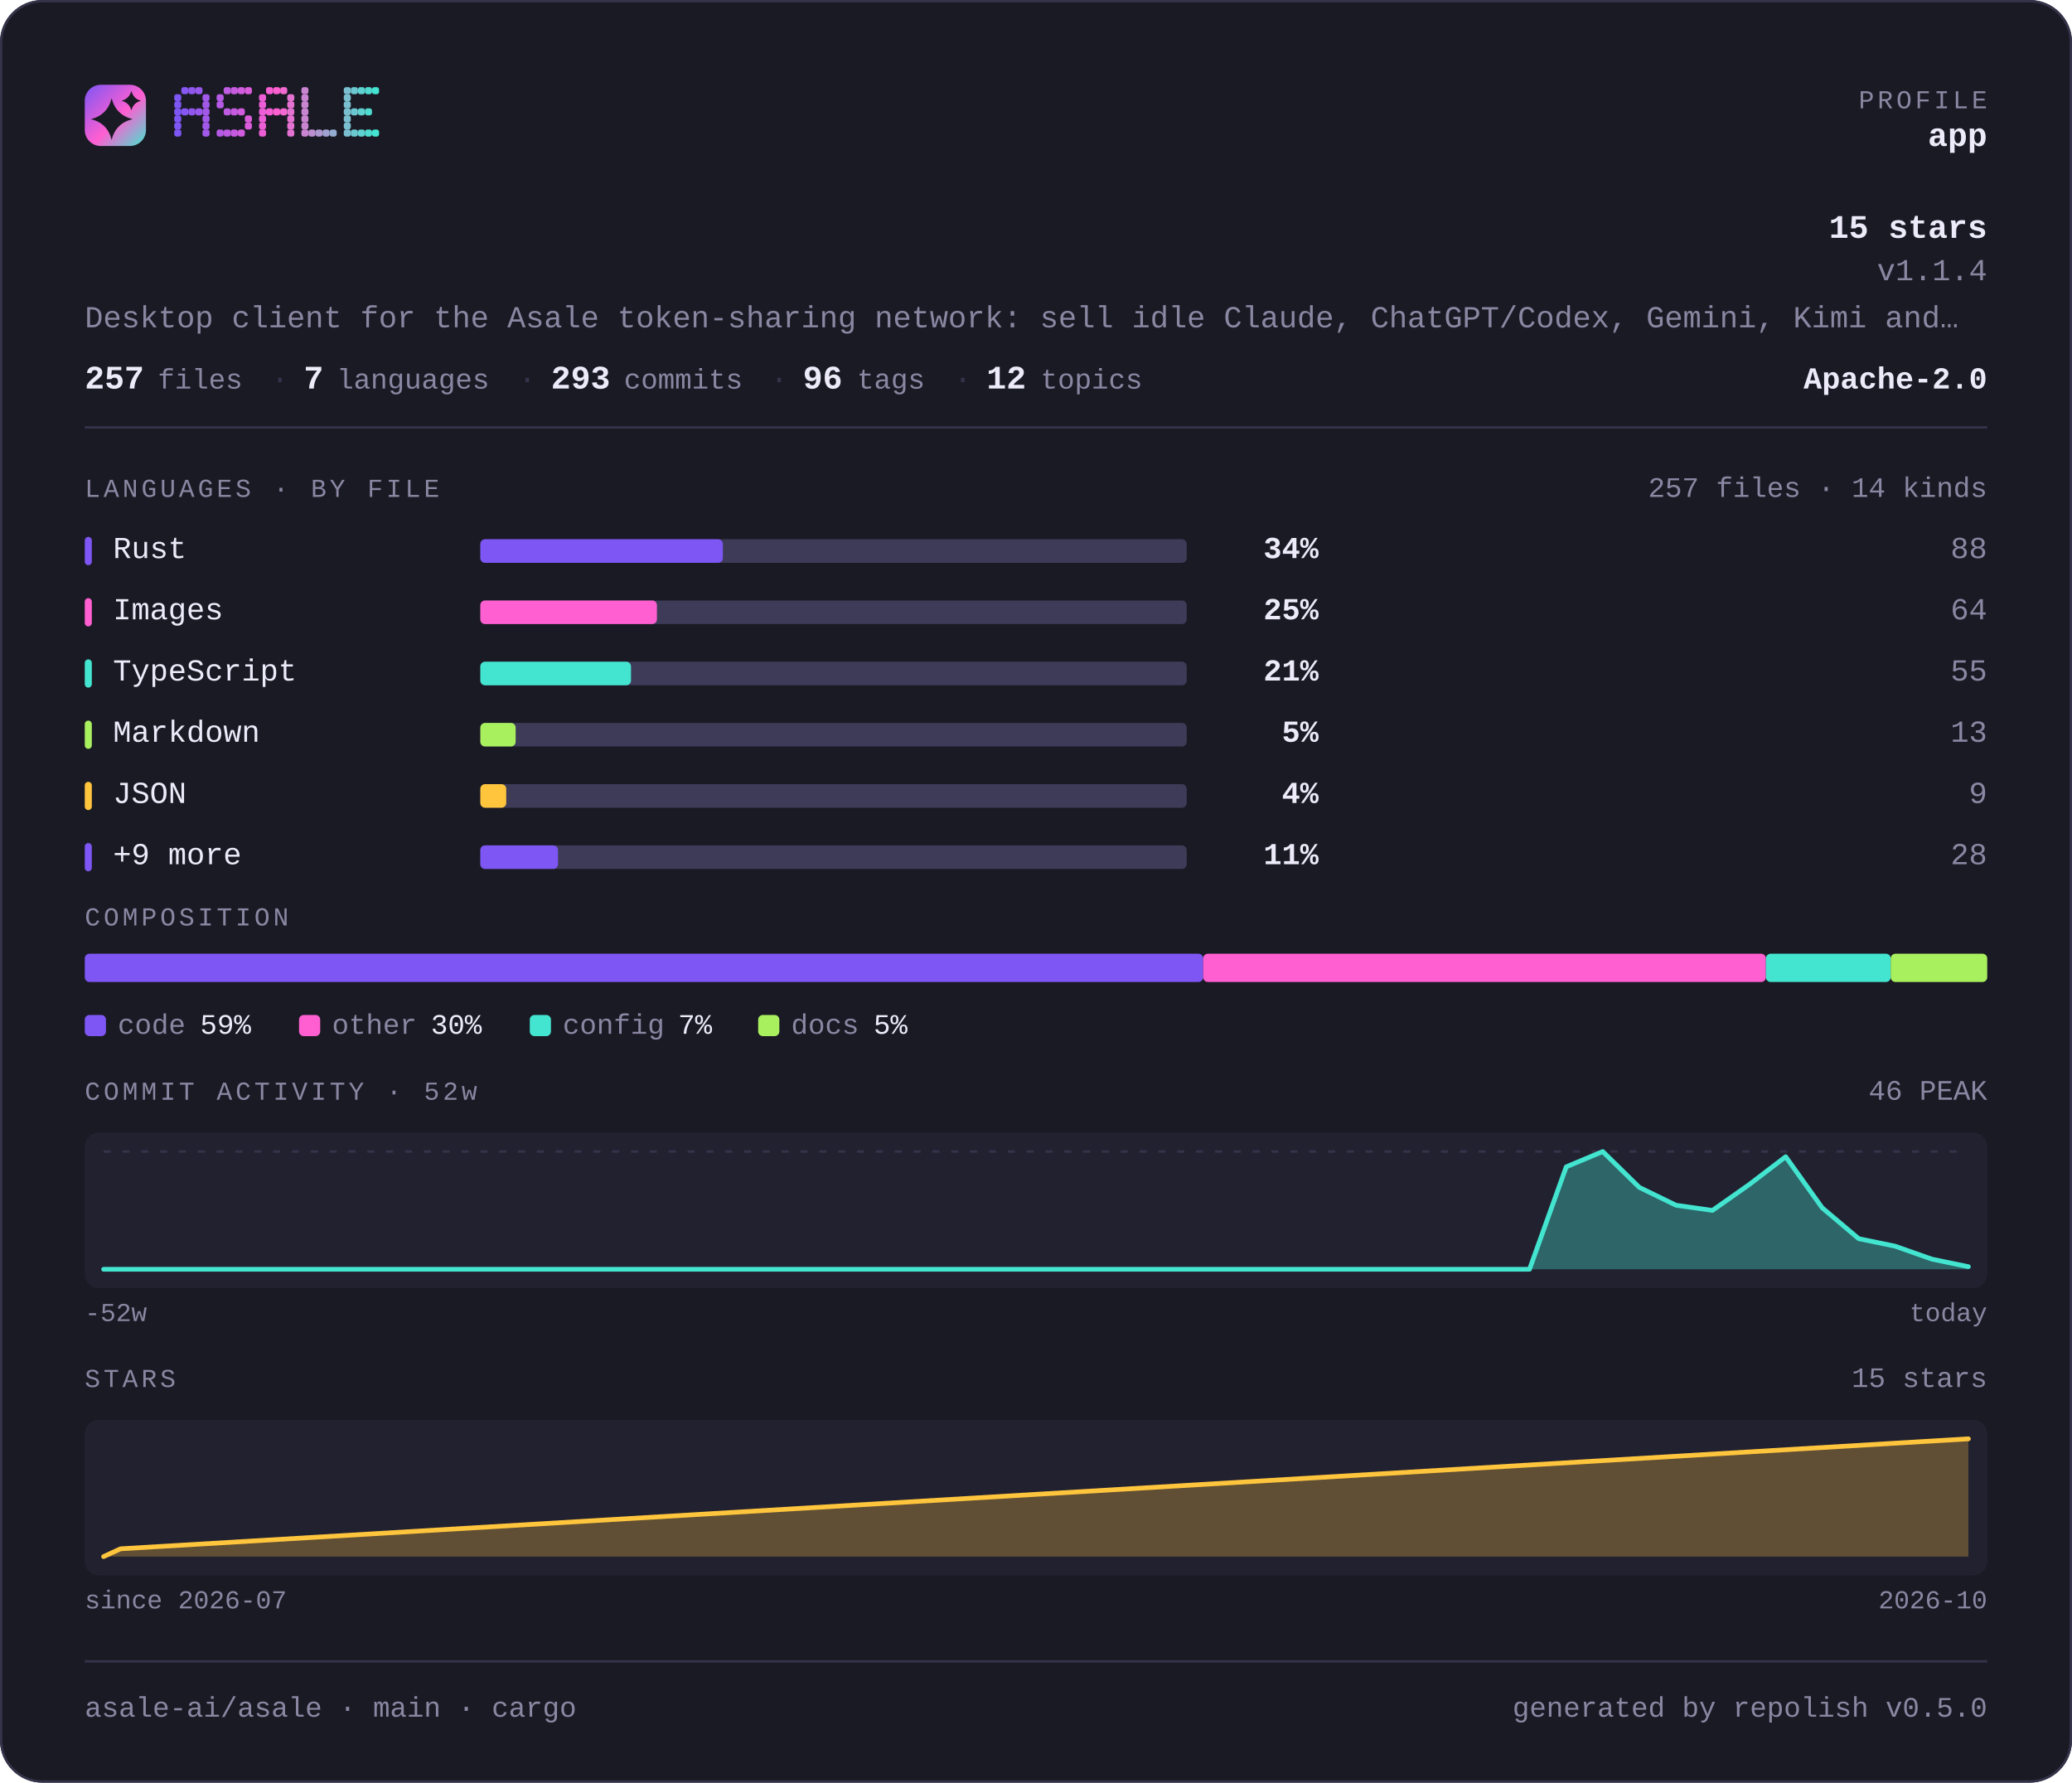
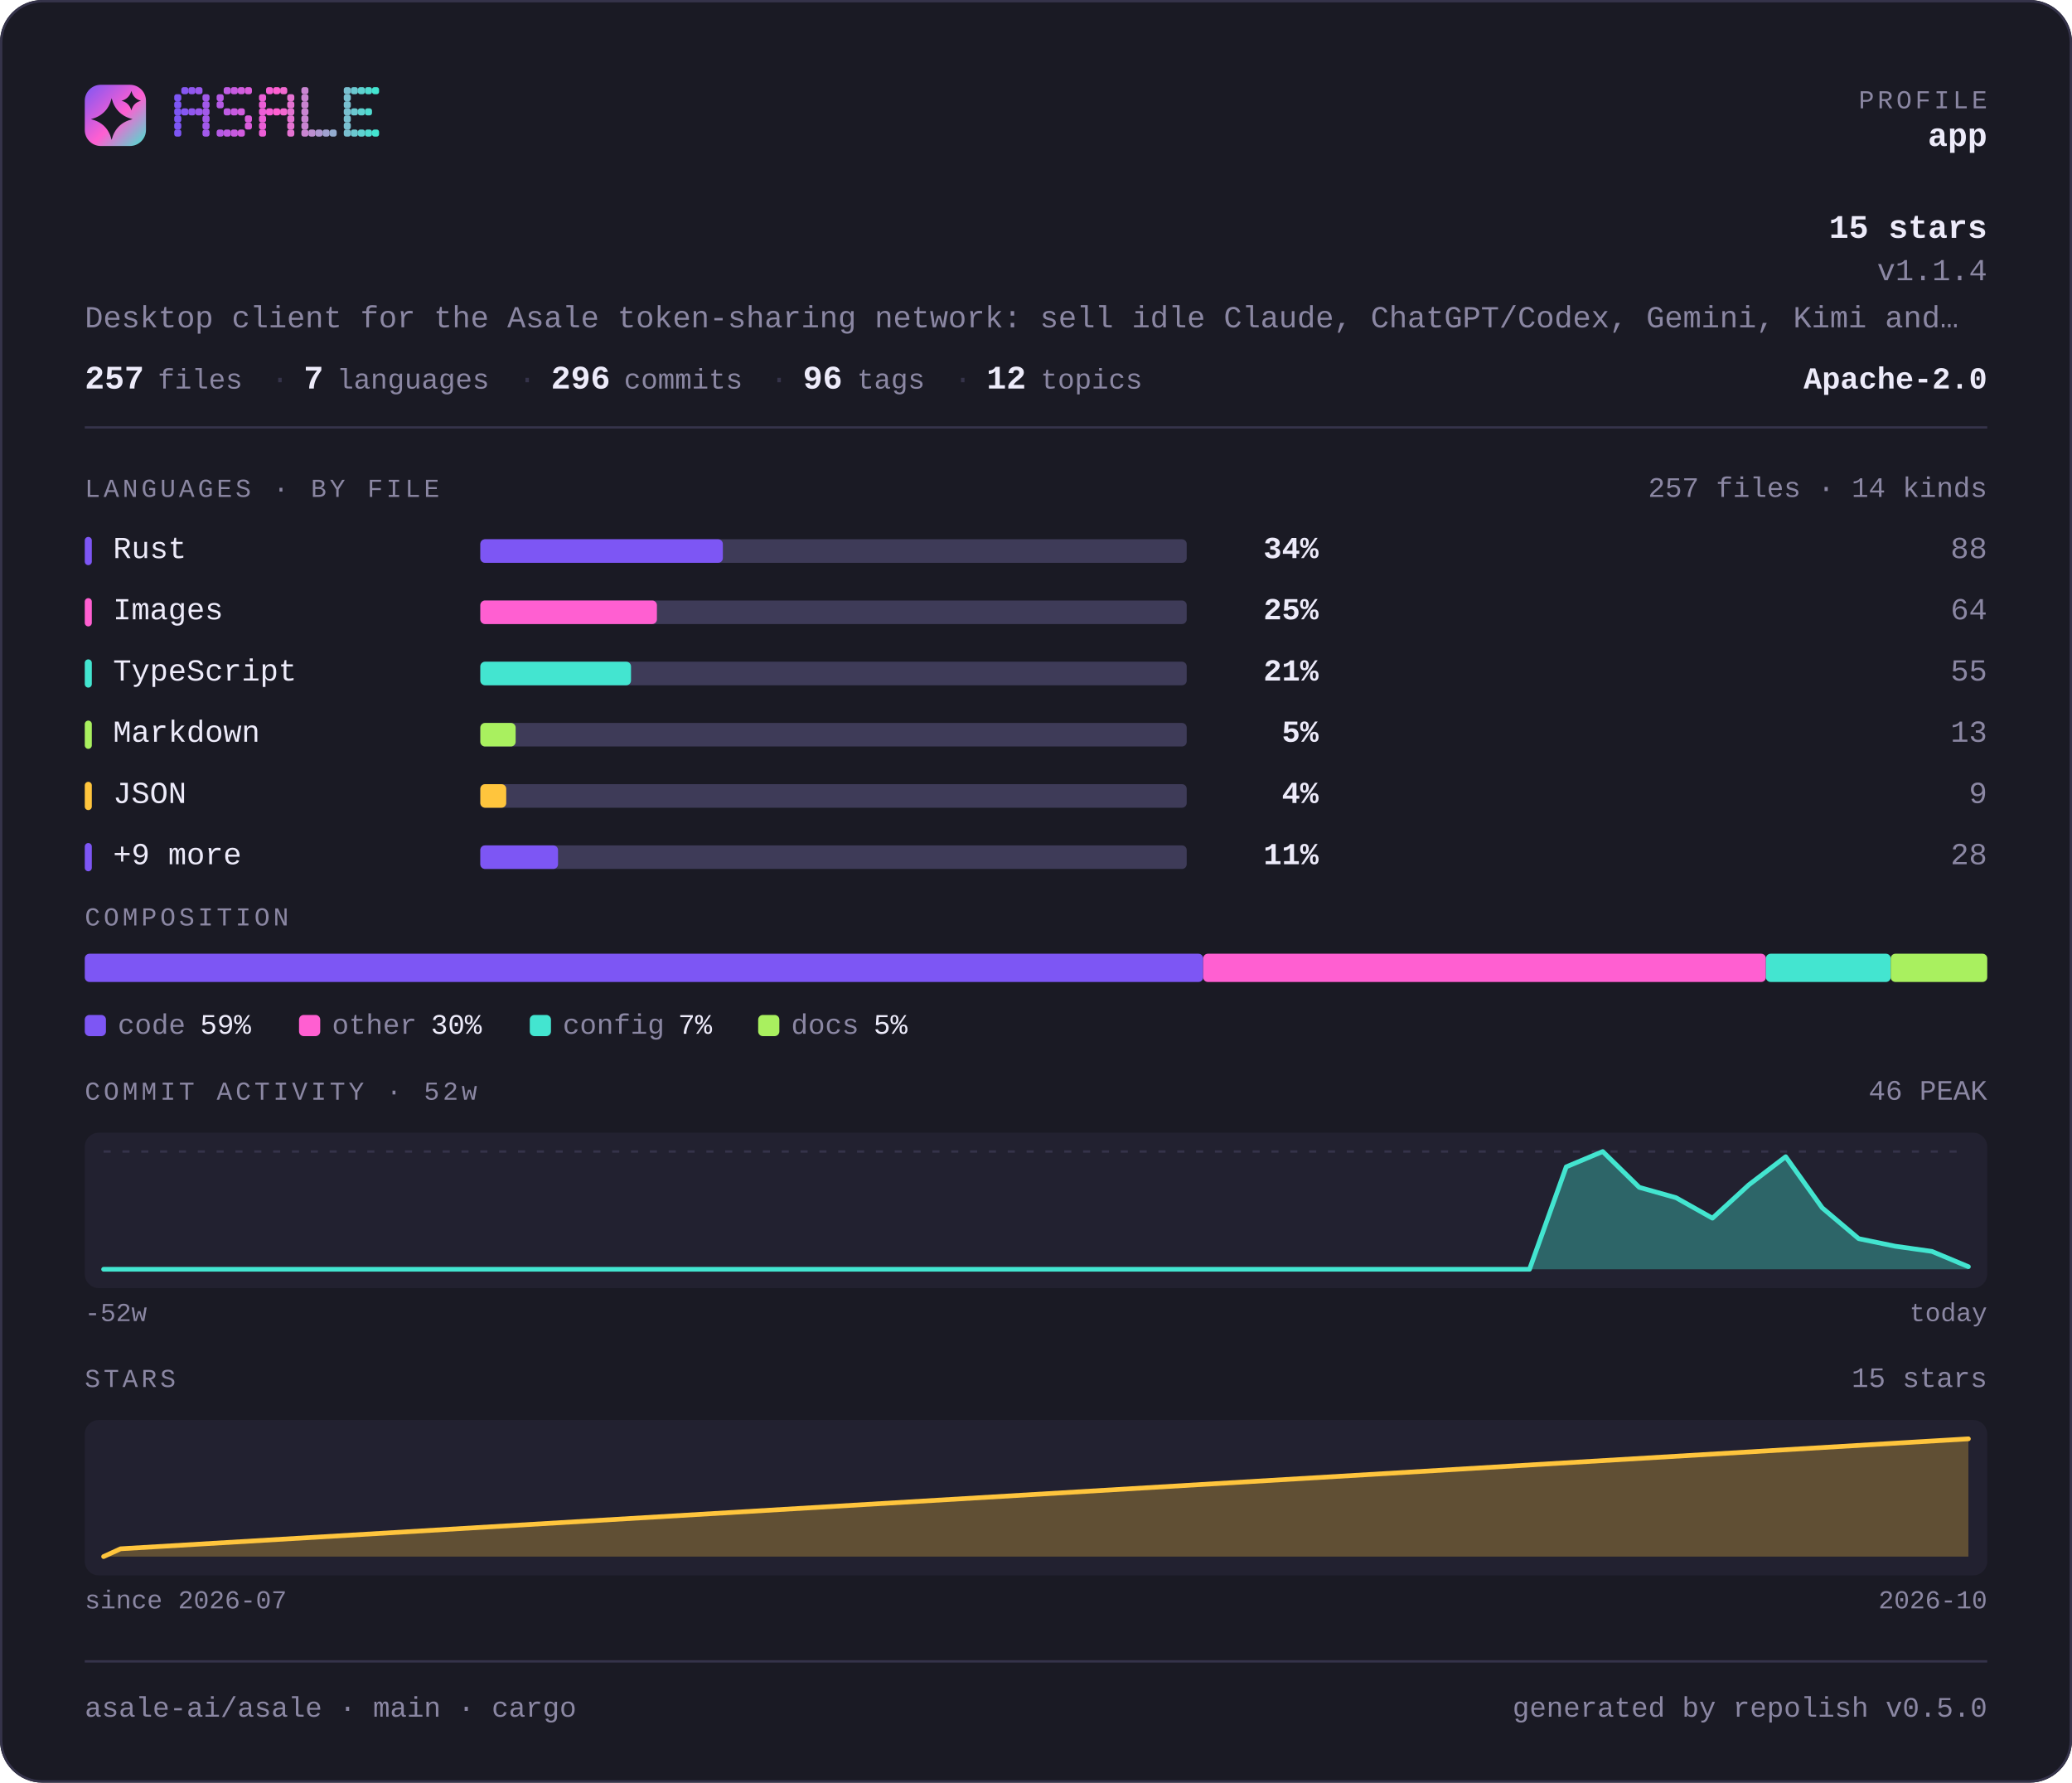
<svg xmlns="http://www.w3.org/2000/svg" width="880" height="757" viewBox="0 0 880 757" lang="en" role="img" aria-label="asale-ai/asale — repository overview">
  <defs>
    <linearGradient id="brand" x1="0" y1="0" x2="1" y2="1">
      <stop offset="0" stop-color="#7d56f4" />
      <stop offset="0.55" stop-color="#ff5fd1" />
      <stop offset="1" stop-color="#43e5d0" />
    </linearGradient>
  </defs>
  <style>
    .t { font-family: ui-monospace, SFMono-Regular, "SF Mono", Menlo, Consolas, "Liberation Mono", "Noto Sans Mono CJK SC", "Noto Sans Mono CJK JP", "Microsoft YaHei", "Hiragino Sans", "Yu Gothic", monospace; }
  </style>
  <rect x="0" y="0" width="880" height="757" rx="18.0" fill="#1a1a24" />
  <rect x="0.5" y="0.5" width="879" height="756" rx="17.5" fill="none" stroke="#35334a" />
  <rect x="36" y="36" width="26" height="26" rx="6.8" fill="url(#brand)" />
  <path d="M47.4 41.7Q49.2 48.8 56.3 50.6Q49.2 52.3 47.4 59.4Q45.7 52.3 38.6 50.6Q45.7 48.8 47.4 41.7Z" fill="#1a1a24" />
  <path d="M55.8 38.6Q56.6 41.9 59.9 42.8Q56.6 43.6 55.8 46.9Q54.9 43.6 51.6 42.8Q54.9 41.9 55.8 38.6Z" fill="#1a1a24" />
  <g fill="#7d56f4">
    <rect x="74" y="40" width="3" height="3" rx="1" />
    <rect x="74" y="43" width="3" height="3" rx="1" />
    <rect x="74" y="46" width="3" height="3" rx="1" />
    <rect x="74" y="49" width="3" height="3" rx="1" />
    <rect x="74" y="52" width="3" height="3" rx="1" />
    <rect x="74" y="55" width="3" height="3" rx="1" />
  </g>
  <g fill="#8657f2">
    <rect x="77" y="37" width="3" height="3" rx="1" />
    <rect x="77" y="46" width="3" height="3" rx="1" />
  </g>
  <g fill="#9057ef">
    <rect x="80" y="37" width="3" height="3" rx="1" />
    <rect x="80" y="46" width="3" height="3" rx="1" />
  </g>
  <g fill="#9958ed">
    <rect x="83" y="37" width="3" height="3" rx="1" />
    <rect x="83" y="46" width="3" height="3" rx="1" />
  </g>
  <g fill="#a259ea">
    <rect x="86" y="40" width="3" height="3" rx="1" />
    <rect x="86" y="43" width="3" height="3" rx="1" />
    <rect x="86" y="46" width="3" height="3" rx="1" />
    <rect x="86" y="49" width="3" height="3" rx="1" />
    <rect x="86" y="52" width="3" height="3" rx="1" />
    <rect x="86" y="55" width="3" height="3" rx="1" />
  </g>
  <g fill="#b55ae5">
    <rect x="92" y="40" width="3" height="3" rx="1" />
    <rect x="92" y="43" width="3" height="3" rx="1" />
    <rect x="92" y="55" width="3" height="3" rx="1" />
  </g>
  <g fill="#be5be3">
    <rect x="95" y="37" width="3" height="3" rx="1" />
    <rect x="95" y="46" width="3" height="3" rx="1" />
    <rect x="95" y="55" width="3" height="3" rx="1" />
  </g>
  <g fill="#c75be0">
    <rect x="98" y="37" width="3" height="3" rx="1" />
    <rect x="98" y="46" width="3" height="3" rx="1" />
    <rect x="98" y="55" width="3" height="3" rx="1" />
  </g>
  <g fill="#d15cde">
    <rect x="101" y="37" width="3" height="3" rx="1" />
    <rect x="101" y="46" width="3" height="3" rx="1" />
    <rect x="101" y="55" width="3" height="3" rx="1" />
  </g>
  <g fill="#da5cdb">
    <rect x="104" y="37" width="3" height="3" rx="1" />
    <rect x="104" y="49" width="3" height="3" rx="1" />
    <rect x="104" y="52" width="3" height="3" rx="1" />
  </g>
  <g fill="#ec5ed6">
    <rect x="110" y="40" width="3" height="3" rx="1" />
    <rect x="110" y="43" width="3" height="3" rx="1" />
    <rect x="110" y="46" width="3" height="3" rx="1" />
    <rect x="110" y="49" width="3" height="3" rx="1" />
    <rect x="110" y="52" width="3" height="3" rx="1" />
    <rect x="110" y="55" width="3" height="3" rx="1" />
  </g>
  <g fill="#f65ed4">
    <rect x="113" y="37" width="3" height="3" rx="1" />
    <rect x="113" y="46" width="3" height="3" rx="1" />
  </g>
  <g fill="#ff5fd1">
    <rect x="116" y="37" width="3" height="3" rx="1" />
    <rect x="116" y="46" width="3" height="3" rx="1" />
  </g>
  <g fill="#f269d1">
    <rect x="119" y="37" width="3" height="3" rx="1" />
    <rect x="119" y="46" width="3" height="3" rx="1" />
  </g>
  <g fill="#e472d1">
    <rect x="122" y="40" width="3" height="3" rx="1" />
    <rect x="122" y="43" width="3" height="3" rx="1" />
    <rect x="122" y="46" width="3" height="3" rx="1" />
    <rect x="122" y="49" width="3" height="3" rx="1" />
    <rect x="122" y="52" width="3" height="3" rx="1" />
    <rect x="122" y="55" width="3" height="3" rx="1" />
  </g>
  <g fill="#c985d1">
    <rect x="128" y="37" width="3" height="3" rx="1" />
    <rect x="128" y="40" width="3" height="3" rx="1" />
    <rect x="128" y="43" width="3" height="3" rx="1" />
    <rect x="128" y="46" width="3" height="3" rx="1" />
    <rect x="128" y="49" width="3" height="3" rx="1" />
    <rect x="128" y="52" width="3" height="3" rx="1" />
    <rect x="128" y="55" width="3" height="3" rx="1" />
  </g>
  <g fill="#bc8fd1">
    <rect x="131" y="55" width="3" height="3" rx="1" />
  </g>
  <g fill="#ae98d1">
    <rect x="134" y="55" width="3" height="3" rx="1" />
  </g>
  <g fill="#a1a2d1">
    <rect x="137" y="55" width="3" height="3" rx="1" />
  </g>
  <g fill="#94acd0">
    <rect x="140" y="55" width="3" height="3" rx="1" />
  </g>
  <g fill="#79bfd0">
    <rect x="146" y="37" width="3" height="3" rx="1" />
    <rect x="146" y="40" width="3" height="3" rx="1" />
    <rect x="146" y="43" width="3" height="3" rx="1" />
    <rect x="146" y="46" width="3" height="3" rx="1" />
    <rect x="146" y="49" width="3" height="3" rx="1" />
    <rect x="146" y="52" width="3" height="3" rx="1" />
    <rect x="146" y="55" width="3" height="3" rx="1" />
  </g>
  <g fill="#6bc8d0">
    <rect x="149" y="37" width="3" height="3" rx="1" />
    <rect x="149" y="46" width="3" height="3" rx="1" />
    <rect x="149" y="55" width="3" height="3" rx="1" />
  </g>
  <g fill="#5ed2d0">
    <rect x="152" y="37" width="3" height="3" rx="1" />
    <rect x="152" y="46" width="3" height="3" rx="1" />
    <rect x="152" y="55" width="3" height="3" rx="1" />
  </g>
  <g fill="#50dbd0">
    <rect x="155" y="37" width="3" height="3" rx="1" />
    <rect x="155" y="46" width="3" height="3" rx="1" />
    <rect x="155" y="55" width="3" height="3" rx="1" />
  </g>
  <g fill="#43e5d0">
    <rect x="158" y="37" width="3" height="3" rx="1" />
    <rect x="158" y="55" width="3" height="3" rx="1" />
  </g>
  <text class="t" x="844" y="46" font-size="11" fill="#8b87a3" text-anchor="end" letter-spacing="1.4">PROFILE</text>
  <text class="t" x="844" y="62" font-size="14" fill="#edebfa" text-anchor="end" font-weight="700">app</text>
  <text class="t" x="844" y="101" font-size="14" fill="#edebfa" text-anchor="end" font-weight="700">15 stars</text>
  <text class="t" x="844" y="119" font-size="13" fill="#8b87a3" text-anchor="end">v1.1.4</text>
  <text class="t" x="36" y="139" font-size="13" fill="#8b87a3" text-anchor="start">Desktop client for the Asale token-sharing network: sell idle Claude, ChatGPT/Codex, Gemini, Kimi and…</text>
  <text class="t" x="36" y="165" font-size="14" fill="#edebfa" text-anchor="start" font-weight="700">257</text>
  <text class="t" x="67" y="165" font-size="12" fill="#8b87a3" text-anchor="start">files</text>
  <text class="t" x="115" y="165" font-size="13" fill="#35334a" text-anchor="start">·</text>
  <text class="t" x="129" y="165" font-size="14" fill="#edebfa" text-anchor="start" font-weight="700">7</text>
  <text class="t" x="143" y="165" font-size="12" fill="#8b87a3" text-anchor="start">languages</text>
  <text class="t" x="220" y="165" font-size="13" fill="#35334a" text-anchor="start">·</text>
-   <text class="t" x="234" y="165" font-size="14" fill="#edebfa" text-anchor="start" font-weight="700">293</text>
+   <text class="t" x="234" y="165" font-size="14" fill="#edebfa" text-anchor="start" font-weight="700">296</text>
  <text class="t" x="265" y="165" font-size="12" fill="#8b87a3" text-anchor="start">commits</text>
  <text class="t" x="327" y="165" font-size="13" fill="#35334a" text-anchor="start">·</text>
  <text class="t" x="341" y="165" font-size="14" fill="#edebfa" text-anchor="start" font-weight="700">96</text>
  <text class="t" x="364" y="165" font-size="12" fill="#8b87a3" text-anchor="start">tags</text>
  <text class="t" x="405" y="165" font-size="13" fill="#35334a" text-anchor="start">·</text>
  <text class="t" x="419" y="165" font-size="14" fill="#edebfa" text-anchor="start" font-weight="700">12</text>
  <text class="t" x="442" y="165" font-size="12" fill="#8b87a3" text-anchor="start">topics</text>
  <text class="t" x="844" y="165" font-size="13" fill="#edebfa" text-anchor="end" font-weight="700">Apache-2.0</text>
  <rect x="36" y="181" width="808" height="1" fill="#35334a" />
  <text class="t" x="36" y="211" font-size="11" fill="#8b87a3" text-anchor="start" letter-spacing="1.4">LANGUAGES · BY FILE</text>
  <text class="t" x="844" y="211" font-size="12" fill="#8b87a3" text-anchor="end">257 files · 14 kinds</text>
  <rect x="36" y="228" width="3" height="12" rx="1.5" fill="#7d56f4" />
  <text class="t" x="48" y="237" font-size="13" fill="#edebfa" text-anchor="start">Rust</text>
  <rect x="204" y="229" width="300" height="10" rx="2.0" fill="#3e3b58" />
  <rect x="204" y="229" width="103" height="10" rx="2.0" fill="#7d56f4" />
  <text class="t" x="560" y="237" font-size="13" fill="#edebfa" text-anchor="end" font-weight="700">34%</text>
  <text class="t" x="844" y="237" font-size="13" fill="#8b87a3" text-anchor="end">88</text>
  <rect x="36" y="254" width="3" height="12" rx="1.5" fill="#ff5fd1" />
  <text class="t" x="48" y="263" font-size="13" fill="#edebfa" text-anchor="start">Images</text>
  <rect x="204" y="255" width="300" height="10" rx="2.0" fill="#3e3b58" />
  <rect x="204" y="255" width="75" height="10" rx="2.0" fill="#ff5fd1" />
  <text class="t" x="560" y="263" font-size="13" fill="#edebfa" text-anchor="end" font-weight="700">25%</text>
  <text class="t" x="844" y="263" font-size="13" fill="#8b87a3" text-anchor="end">64</text>
  <rect x="36" y="280" width="3" height="12" rx="1.5" fill="#43e5d0" />
  <text class="t" x="48" y="289" font-size="13" fill="#edebfa" text-anchor="start">TypeScript</text>
  <rect x="204" y="281" width="300" height="10" rx="2.0" fill="#3e3b58" />
  <rect x="204" y="281" width="64" height="10" rx="2.0" fill="#43e5d0" />
  <text class="t" x="560" y="289" font-size="13" fill="#edebfa" text-anchor="end" font-weight="700">21%</text>
  <text class="t" x="844" y="289" font-size="13" fill="#8b87a3" text-anchor="end">55</text>
  <rect x="36" y="306" width="3" height="12" rx="1.5" fill="#a9f05f" />
  <text class="t" x="48" y="315" font-size="13" fill="#edebfa" text-anchor="start">Markdown</text>
  <rect x="204" y="307" width="300" height="10" rx="2.0" fill="#3e3b58" />
  <rect x="204" y="307" width="15" height="10" rx="2.0" fill="#a9f05f" />
  <text class="t" x="560" y="315" font-size="13" fill="#edebfa" text-anchor="end" font-weight="700">5%</text>
  <text class="t" x="844" y="315" font-size="13" fill="#8b87a3" text-anchor="end">13</text>
  <rect x="36" y="332" width="3" height="12" rx="1.5" fill="#ffc53d" />
  <text class="t" x="48" y="341" font-size="13" fill="#edebfa" text-anchor="start">JSON</text>
  <rect x="204" y="333" width="300" height="10" rx="2.0" fill="#3e3b58" />
  <rect x="204" y="333" width="11" height="10" rx="2.0" fill="#ffc53d" />
  <text class="t" x="560" y="341" font-size="13" fill="#edebfa" text-anchor="end" font-weight="700">4%</text>
  <text class="t" x="844" y="341" font-size="13" fill="#8b87a3" text-anchor="end">9</text>
  <rect x="36" y="358" width="3" height="12" rx="1.5" fill="#7d56f4" />
  <text class="t" x="48" y="367" font-size="13" fill="#edebfa" text-anchor="start">+9 more</text>
  <rect x="204" y="359" width="300" height="10" rx="2.0" fill="#3e3b58" />
  <rect x="204" y="359" width="33" height="10" rx="2.0" fill="#7d56f4" />
  <text class="t" x="560" y="367" font-size="13" fill="#edebfa" text-anchor="end" font-weight="700">11%</text>
  <text class="t" x="844" y="367" font-size="13" fill="#8b87a3" text-anchor="end">28</text>
  <text class="t" x="36" y="393" font-size="11" fill="#8b87a3" text-anchor="start" letter-spacing="1.4">COMPOSITION</text>
  <rect x="36" y="405" width="475" height="12" rx="2.0" fill="#7d56f4" />
  <rect x="511" y="405" width="239" height="12" rx="2.0" fill="#ff5fd1" />
  <rect x="750" y="405" width="53" height="12" rx="2.0" fill="#43e5d0" />
  <rect x="803" y="405" width="41" height="12" rx="2.0" fill="#a9f05f" />
  <rect x="36" y="431" width="9" height="9" rx="2.0" fill="#7d56f4" />
  <text class="t" x="50" y="439" font-size="12" fill="#8b87a3" text-anchor="start">code</text>
  <text class="t" x="85" y="439" font-size="12" fill="#edebfa" text-anchor="start">59%</text>
  <rect x="127" y="431" width="9" height="9" rx="2.0" fill="#ff5fd1" />
  <text class="t" x="141" y="439" font-size="12" fill="#8b87a3" text-anchor="start">other</text>
  <text class="t" x="183" y="439" font-size="12" fill="#edebfa" text-anchor="start">30%</text>
  <rect x="225" y="431" width="9" height="9" rx="2.0" fill="#43e5d0" />
  <text class="t" x="239" y="439" font-size="12" fill="#8b87a3" text-anchor="start">config</text>
  <text class="t" x="288" y="439" font-size="12" fill="#edebfa" text-anchor="start">7%</text>
  <rect x="322" y="431" width="9" height="9" rx="2.0" fill="#a9f05f" />
  <text class="t" x="336" y="439" font-size="12" fill="#8b87a3" text-anchor="start">docs</text>
  <text class="t" x="371" y="439" font-size="12" fill="#edebfa" text-anchor="start">5%</text>
  <text class="t" x="36" y="467" font-size="11" fill="#8b87a3" text-anchor="start" letter-spacing="1.4">COMMIT ACTIVITY · 52w</text>
  <text class="t" x="844" y="467" font-size="12" fill="#8b87a3" text-anchor="end">46 PEAK</text>
  <rect x="36" y="481" width="808" height="66" rx="6.0" fill="#222130" />
  <line x1="44" y1="489" x2="836" y2="489" stroke="#35334a" stroke-width="1" stroke-dasharray="3 5" />
-   <path d="M44.0 539.0 L59.5 539.0 L75.1 539.0 L90.6 539.0 L106.1 539.0 L121.6 539.0 L137.2 539.0 L152.7 539.0 L168.2 539.0 L183.8 539.0 L199.3 539.0 L214.8 539.0 L230.4 539.0 L245.9 539.0 L261.4 539.0 L276.9 539.0 L292.5 539.0 L308.0 539.0 L323.5 539.0 L339.1 539.0 L354.6 539.0 L370.1 539.0 L385.6 539.0 L401.2 539.0 L416.7 539.0 L432.2 539.0 L447.8 539.0 L463.3 539.0 L478.8 539.0 L494.4 539.0 L509.9 539.0 L525.4 539.0 L540.9 539.0 L556.5 539.0 L572.0 539.0 L587.5 539.0 L603.1 539.0 L618.6 539.0 L634.1 539.0 L649.6 539.0 L665.2 495.5 L680.7 489.0 L696.2 504.2 L711.8 511.8 L727.3 514.0 L742.8 503.1 L758.4 491.2 L773.9 512.9 L789.4 526.0 L804.9 529.2 L820.5 534.7 L836.0 537.9 L836.0 539 L44 539 Z" fill="#43e5d0" fill-opacity="0.35" />
-   <path d="M44.0 539.0 L59.5 539.0 L75.1 539.0 L90.6 539.0 L106.1 539.0 L121.6 539.0 L137.2 539.0 L152.7 539.0 L168.2 539.0 L183.8 539.0 L199.3 539.0 L214.8 539.0 L230.4 539.0 L245.9 539.0 L261.4 539.0 L276.9 539.0 L292.5 539.0 L308.0 539.0 L323.5 539.0 L339.1 539.0 L354.6 539.0 L370.1 539.0 L385.6 539.0 L401.2 539.0 L416.7 539.0 L432.2 539.0 L447.8 539.0 L463.3 539.0 L478.8 539.0 L494.4 539.0 L509.9 539.0 L525.4 539.0 L540.9 539.0 L556.5 539.0 L572.0 539.0 L587.5 539.0 L603.1 539.0 L618.6 539.0 L634.1 539.0 L649.6 539.0 L665.2 495.5 L680.7 489.0 L696.2 504.2 L711.8 511.8 L727.3 514.0 L742.8 503.1 L758.4 491.2 L773.9 512.9 L789.4 526.0 L804.9 529.2 L820.5 534.7 L836.0 537.9" fill="none" stroke="#43e5d0" stroke-width="2" stroke-linejoin="round" stroke-linecap="round" />
+   <path d="M44.0 539.0 L59.5 539.0 L75.1 539.0 L90.6 539.0 L106.1 539.0 L121.6 539.0 L137.2 539.0 L152.7 539.0 L168.2 539.0 L183.8 539.0 L199.3 539.0 L214.8 539.0 L230.4 539.0 L245.9 539.0 L261.4 539.0 L276.9 539.0 L292.5 539.0 L308.0 539.0 L323.5 539.0 L339.1 539.0 L354.6 539.0 L370.1 539.0 L385.6 539.0 L401.2 539.0 L416.7 539.0 L432.2 539.0 L447.8 539.0 L463.3 539.0 L478.8 539.0 L494.4 539.0 L509.9 539.0 L525.4 539.0 L540.9 539.0 L556.5 539.0 L572.0 539.0 L587.5 539.0 L603.1 539.0 L618.6 539.0 L634.1 539.0 L649.6 539.0 L665.2 495.5 L680.7 489.0 L696.2 504.2 L711.8 508.6 L727.3 517.3 L742.8 503.1 L758.4 491.2 L773.9 512.9 L789.4 526.0 L804.9 529.2 L820.5 531.4 L836.0 537.9 L836.0 539 L44 539 Z" fill="#43e5d0" fill-opacity="0.35" />
+   <path d="M44.0 539.0 L59.5 539.0 L75.1 539.0 L90.6 539.0 L106.1 539.0 L121.6 539.0 L137.2 539.0 L152.7 539.0 L168.2 539.0 L183.8 539.0 L199.3 539.0 L214.8 539.0 L230.4 539.0 L245.9 539.0 L261.4 539.0 L276.9 539.0 L292.5 539.0 L308.0 539.0 L323.5 539.0 L339.1 539.0 L354.6 539.0 L370.1 539.0 L385.6 539.0 L401.2 539.0 L416.7 539.0 L432.2 539.0 L447.8 539.0 L463.3 539.0 L478.8 539.0 L494.4 539.0 L509.9 539.0 L525.4 539.0 L540.9 539.0 L556.5 539.0 L572.0 539.0 L587.5 539.0 L603.1 539.0 L618.6 539.0 L634.1 539.0 L649.6 539.0 L665.2 495.5 L680.7 489.0 L696.2 504.2 L711.8 508.6 L727.3 517.3 L742.8 503.1 L758.4 491.2 L773.9 512.9 L789.4 526.0 L804.9 529.2 L820.5 531.4 L836.0 537.9" fill="none" stroke="#43e5d0" stroke-width="2" stroke-linejoin="round" stroke-linecap="round" />
  <text class="t" x="36" y="561" font-size="11" fill="#8b87a3" text-anchor="start">-52w</text>
  <text class="t" x="844" y="561" font-size="11" fill="#8b87a3" text-anchor="end">today</text>
  <text class="t" x="36" y="589" font-size="11" fill="#8b87a3" text-anchor="start" letter-spacing="1.4">STARS</text>
  <text class="t" x="844" y="589" font-size="12" fill="#8b87a3" text-anchor="end">15 stars</text>
  <rect x="36" y="603" width="808" height="66" rx="6.0" fill="#222130" />
  <path d="M44.0 661.0 L51.2 657.7 L836.0 611.0 L836.0 661 L44.0 661 Z" fill="#ffc53d" fill-opacity="0.28" />
  <path d="M44.0 661.0 L51.2 657.7 L836.0 611.0" fill="none" stroke="#ffc53d" stroke-width="2" stroke-linejoin="round" stroke-linecap="round" />
  <text class="t" x="36" y="683" font-size="11" fill="#8b87a3" text-anchor="start">since 2026-07</text>
  <text class="t" x="844" y="683" font-size="11" fill="#8b87a3" text-anchor="end">2026-10</text>
  <rect x="36" y="705" width="808" height="1" fill="#35334a" />
  <text class="t" x="36" y="729" font-size="12" fill="#8b87a3" text-anchor="start">asale-ai/asale · main · cargo</text>
  <text class="t" x="844" y="729" font-size="12" fill="#8b87a3" text-anchor="end">generated by repolish v0.5.0</text>
</svg>
